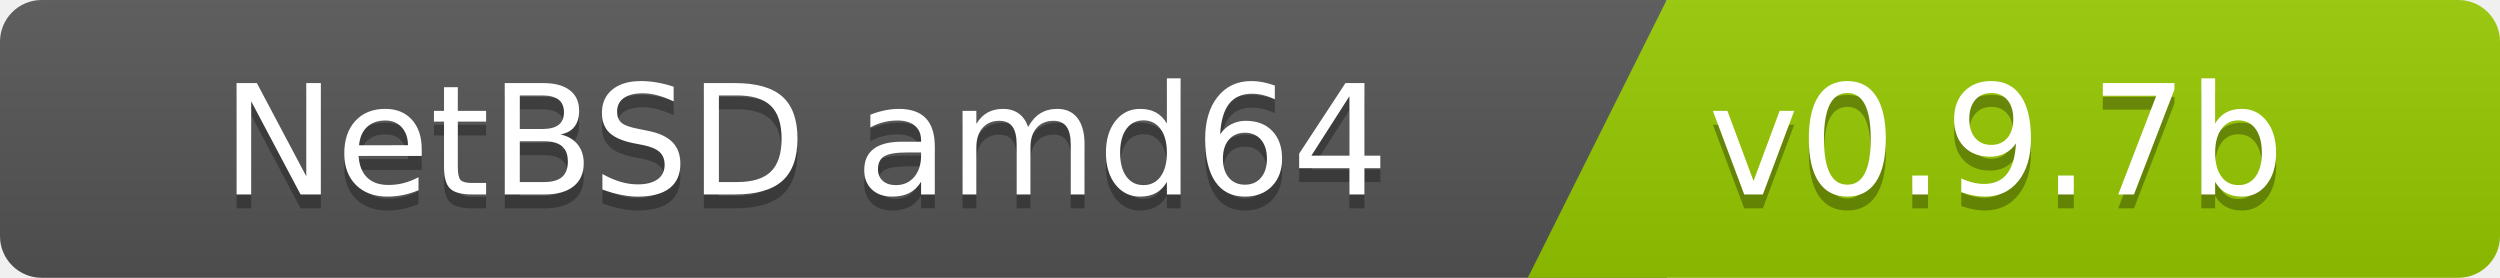
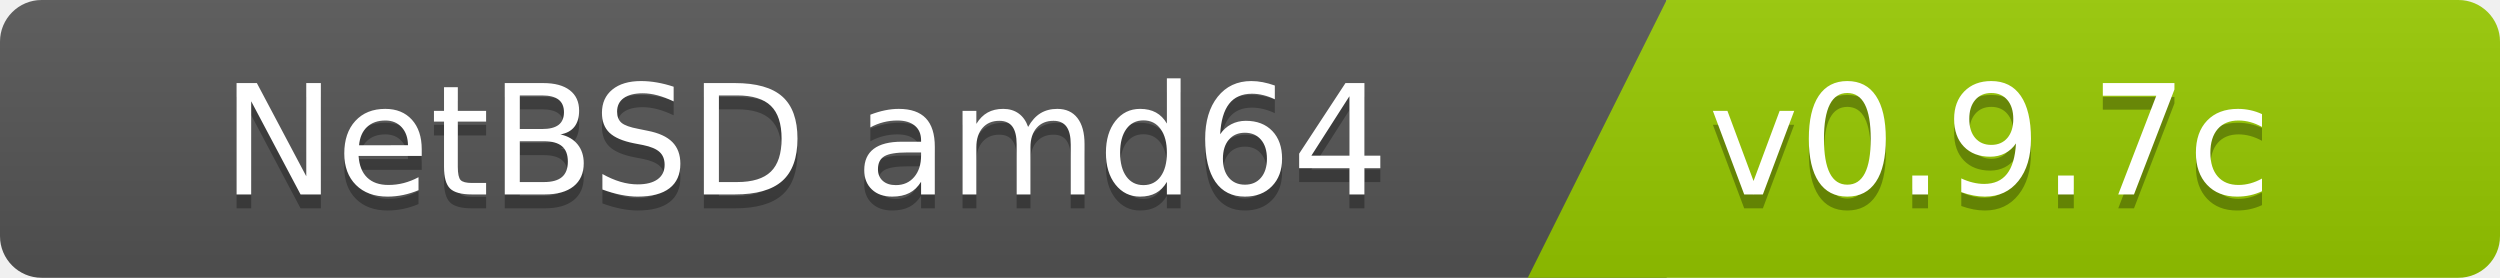
<svg xmlns="http://www.w3.org/2000/svg" width="180" height="20">
  <linearGradient id="b" x2="0" y2="100%">
    <stop offset="0" stop-color="#bbb" stop-opacity=".1" />
    <stop offset="1" stop-opacity=".1" />
  </linearGradient>
  <clipPath id="a">
    <rect width="180" height="20" rx="3" fill="#fff" />
  </clipPath>
  <g clip-path="url(#a)">
    <path fill="#555" d="M0   0h120v20H0z" />
    <path fill="#97ca00" d="M120 0h125v20H110z" />
    <path fill="url(#b)" d="M0   0h180v20H0z" />
  </g>
  <g fill="#fff" font-family="DejaVu Sans,Verdana,Geneva,sans-serif" font-size="110">
    <text x="1000" y="150" fill="#010101" fill-opacity=".3" transform="scale(.1)" text-anchor="end">NetBSD amd64</text>
    <text x="1000" y="140" transform="scale(.1)" text-anchor="end">NetBSD amd64</text>
-     <text x="1230" y="150" fill="#010101" fill-opacity=".3" transform="scale(.1)" text-anchor="start">v0.9.7b</text>
-     <text x="1230" y="140" transform="scale(.1)" text-anchor="start">v0.9.7b</text>
+     <text x="1230" y="150" fill="#010101" fill-opacity=".3" transform="scale(.1)" text-anchor="start">v0.9.7c</text>
+     <text x="1230" y="140" transform="scale(.1)" text-anchor="start">v0.9.7c</text>
  </g>
</svg>
